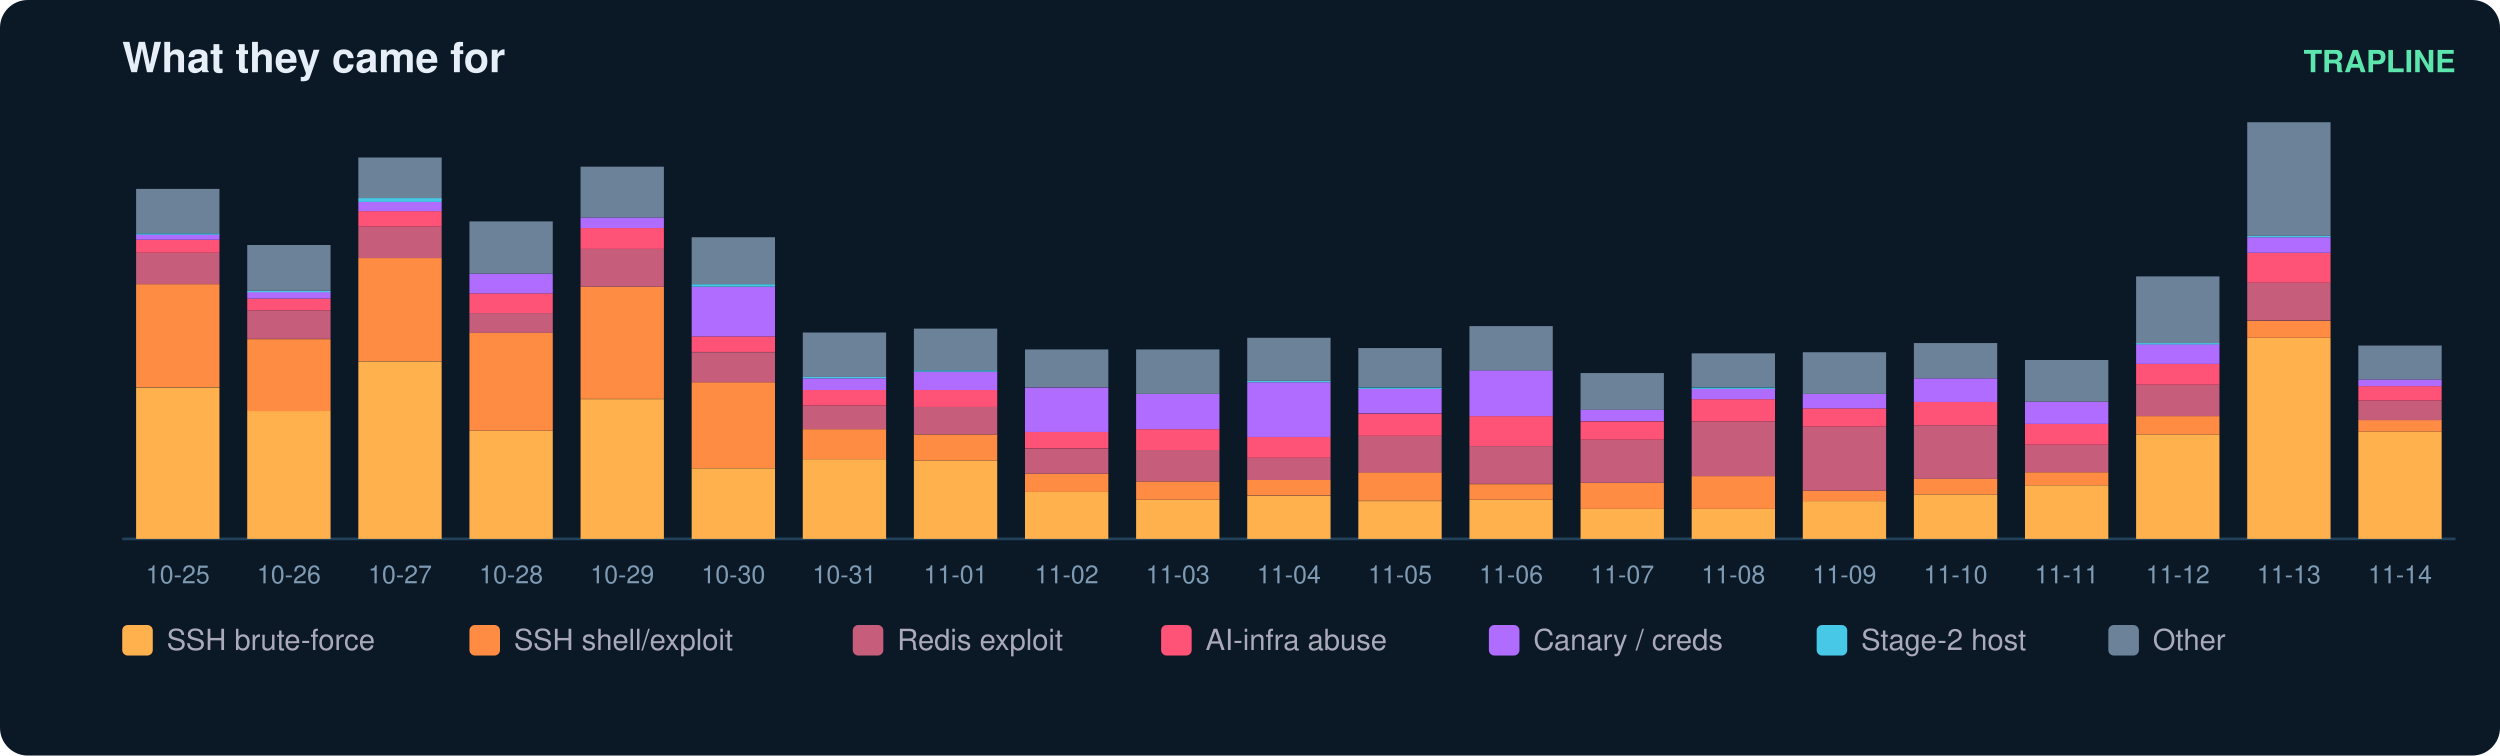
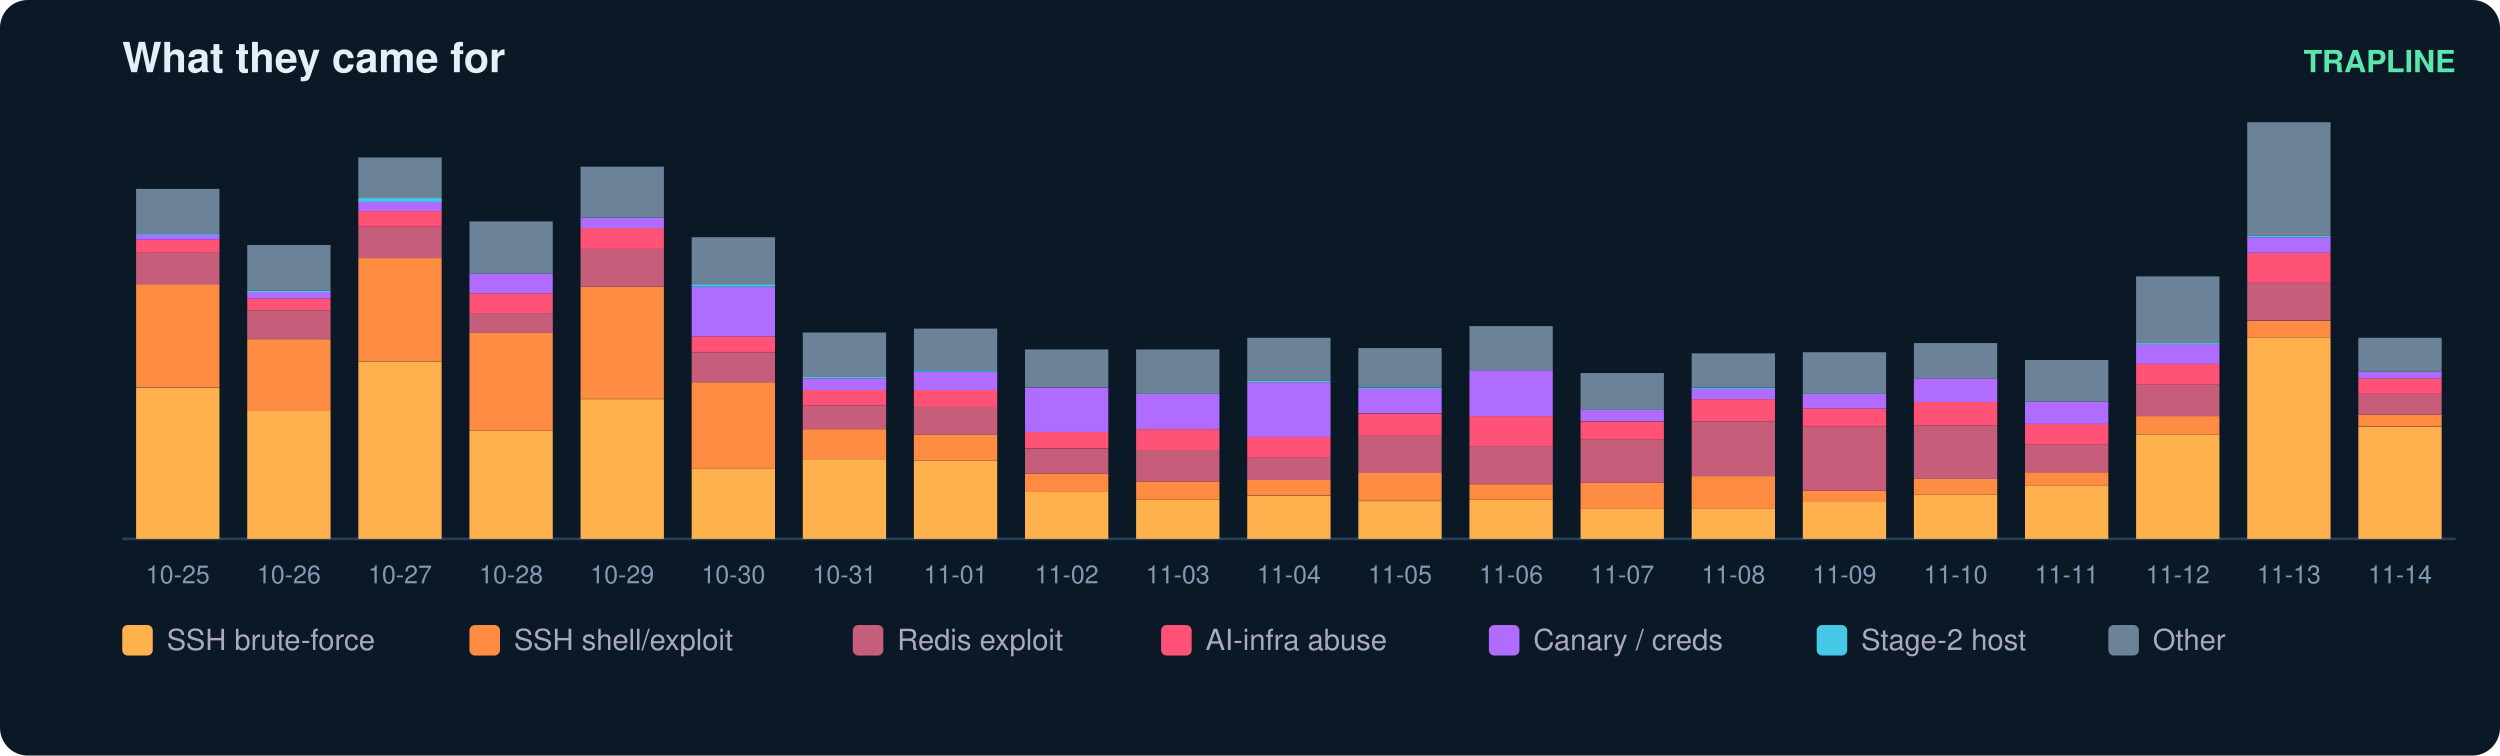
<svg xmlns="http://www.w3.org/2000/svg" width="900" height="272" viewBox="0 0 900 272" font-family="ui-sans-serif,Segoe UI,Helvetica,Arial">
  <rect width="900" height="272" rx="10" fill="#0b1826" />
  <text x="44" y="26" fill="#e6eff7" font-size="15" font-weight="700">What they came for</text>
  <text x="884" y="26" fill="#5ce6ad" font-size="11" text-anchor="end" font-weight="600">TRAPLINE</text>
  <line x1="44" y1="194" x2="884" y2="194" stroke="#22415a" />
  <rect x="49" y="139.5" width="30" height="54.5" fill="#ffb14e" />
  <rect x="49" y="102.3" width="30" height="37.1" fill="#ff8c42" />
  <rect x="49" y="91.0" width="30" height="11.3" fill="#c65d7b" />
  <rect x="49" y="86.3" width="30" height="4.7" fill="#ff5277" />
  <rect x="49" y="84.4" width="30" height="1.9" fill="#b06cff" />
  <rect x="49" y="84.0" width="30" height="0.5" fill="#46c8e6" />
  <rect x="49" y="68.0" width="30" height="16.0" fill="#6b8299" />
  <text x="64.0" y="210.0" fill="#7f9bb3" font-size="9" text-anchor="middle">10-25</text>
  <rect x="89" y="147.9" width="30" height="46.1" fill="#ffb14e" />
  <rect x="89" y="122.1" width="30" height="25.9" fill="#ff8c42" />
  <rect x="89" y="111.7" width="30" height="10.3" fill="#c65d7b" />
  <rect x="89" y="107.5" width="30" height="4.2" fill="#ff5277" />
  <rect x="89" y="105.1" width="30" height="2.4" fill="#b06cff" />
  <rect x="89" y="104.7" width="30" height="0.5" fill="#46c8e6" />
  <rect x="89" y="88.2" width="30" height="16.5" fill="#6b8299" />
  <text x="104.0" y="210.0" fill="#7f9bb3" font-size="9" text-anchor="middle">10-26</text>
  <rect x="129" y="130.1" width="30" height="63.9" fill="#ffb14e" />
  <rect x="129" y="92.9" width="30" height="37.1" fill="#ff8c42" />
  <rect x="129" y="81.6" width="30" height="11.3" fill="#c65d7b" />
  <rect x="129" y="76.0" width="30" height="5.6" fill="#ff5277" />
  <rect x="129" y="72.7" width="30" height="3.3" fill="#b06cff" />
  <rect x="129" y="71.3" width="30" height="1.4" fill="#46c8e6" />
  <rect x="129" y="56.7" width="30" height="14.6" fill="#6b8299" />
  <text x="144.0" y="210.0" fill="#7f9bb3" font-size="9" text-anchor="middle">10-27</text>
  <rect x="169" y="155.0" width="30" height="39.0" fill="#ffb14e" />
  <rect x="169" y="119.7" width="30" height="35.3" fill="#ff8c42" />
  <rect x="169" y="112.7" width="30" height="7.1" fill="#c65d7b" />
  <rect x="169" y="105.6" width="30" height="7.1" fill="#ff5277" />
  <rect x="169" y="98.5" width="30" height="7.1" fill="#b06cff" />
  <rect x="169" y="79.7" width="30" height="18.8" fill="#6b8299" />
  <text x="184.0" y="210.0" fill="#7f9bb3" font-size="9" text-anchor="middle">10-28</text>
  <rect x="209" y="143.7" width="30" height="50.3" fill="#ffb14e" />
  <rect x="209" y="103.2" width="30" height="40.4" fill="#ff8c42" />
  <rect x="209" y="89.6" width="30" height="13.6" fill="#c65d7b" />
  <rect x="209" y="82.1" width="30" height="7.5" fill="#ff5277" />
  <rect x="209" y="78.3" width="30" height="3.8" fill="#b06cff" />
  <rect x="209" y="60.0" width="30" height="18.3" fill="#6b8299" />
  <text x="224.0" y="210.0" fill="#7f9bb3" font-size="9" text-anchor="middle">10-29</text>
  <rect x="249" y="168.6" width="30" height="25.4" fill="#ffb14e" />
  <rect x="249" y="137.6" width="30" height="31.0" fill="#ff8c42" />
  <rect x="249" y="126.8" width="30" height="10.8" fill="#c65d7b" />
  <rect x="249" y="121.1" width="30" height="5.6" fill="#ff5277" />
  <rect x="249" y="103.2" width="30" height="17.9" fill="#b06cff" />
  <rect x="249" y="102.3" width="30" height="0.9" fill="#46c8e6" />
  <rect x="249" y="85.4" width="30" height="16.9" fill="#6b8299" />
  <text x="264.0" y="210.0" fill="#7f9bb3" font-size="9" text-anchor="middle">10-30</text>
  <rect x="289" y="165.3" width="30" height="28.7" fill="#ffb14e" />
  <rect x="289" y="154.5" width="30" height="10.8" fill="#ff8c42" />
  <rect x="289" y="146.0" width="30" height="8.5" fill="#c65d7b" />
  <rect x="289" y="140.4" width="30" height="5.6" fill="#ff5277" />
  <rect x="289" y="136.2" width="30" height="4.2" fill="#b06cff" />
  <rect x="289" y="135.7" width="30" height="0.5" fill="#46c8e6" />
  <rect x="289" y="119.7" width="30" height="16.0" fill="#6b8299" />
  <text x="304.0" y="210.0" fill="#7f9bb3" font-size="9" text-anchor="middle">10-31</text>
  <rect x="329" y="165.8" width="30" height="28.2" fill="#ffb14e" />
  <rect x="329" y="156.4" width="30" height="9.4" fill="#ff8c42" />
  <rect x="329" y="146.5" width="30" height="9.9" fill="#c65d7b" />
  <rect x="329" y="140.4" width="30" height="6.1" fill="#ff5277" />
  <rect x="329" y="133.8" width="30" height="6.6" fill="#b06cff" />
  <rect x="329" y="133.3" width="30" height="0.5" fill="#46c8e6" />
  <rect x="329" y="118.3" width="30" height="15.0" fill="#6b8299" />
  <text x="344.0" y="210.0" fill="#7f9bb3" font-size="9" text-anchor="middle">11-01</text>
  <rect x="369" y="177.1" width="30" height="16.9" fill="#ffb14e" />
  <rect x="369" y="170.5" width="30" height="6.6" fill="#ff8c42" />
  <rect x="369" y="161.6" width="30" height="8.9" fill="#c65d7b" />
  <rect x="369" y="155.4" width="30" height="6.1" fill="#ff5277" />
  <rect x="369" y="139.5" width="30" height="16.0" fill="#b06cff" />
  <rect x="369" y="125.8" width="30" height="13.6" fill="#6b8299" />
  <text x="384.0" y="210.0" fill="#7f9bb3" font-size="9" text-anchor="middle">11-02</text>
  <rect x="409" y="179.9" width="30" height="14.1" fill="#ffb14e" />
  <rect x="409" y="173.3" width="30" height="6.6" fill="#ff8c42" />
  <rect x="409" y="162.0" width="30" height="11.3" fill="#c65d7b" />
  <rect x="409" y="154.5" width="30" height="7.5" fill="#ff5277" />
  <rect x="409" y="141.8" width="30" height="12.7" fill="#b06cff" />
  <rect x="409" y="125.8" width="30" height="16.0" fill="#6b8299" />
  <text x="424.0" y="210.0" fill="#7f9bb3" font-size="9" text-anchor="middle">11-03</text>
  <rect x="449" y="178.5" width="30" height="15.5" fill="#ffb14e" />
  <rect x="449" y="172.8" width="30" height="5.6" fill="#ff8c42" />
  <rect x="449" y="164.8" width="30" height="8.0" fill="#c65d7b" />
  <rect x="449" y="157.3" width="30" height="7.5" fill="#ff5277" />
  <rect x="449" y="137.6" width="30" height="19.7" fill="#b06cff" />
  <rect x="449" y="137.1" width="30" height="0.5" fill="#46c8e6" />
  <rect x="449" y="121.6" width="30" height="15.5" fill="#6b8299" />
  <text x="464.0" y="210.0" fill="#7f9bb3" font-size="9" text-anchor="middle">11-04</text>
  <rect x="489" y="180.4" width="30" height="13.6" fill="#ffb14e" />
  <rect x="489" y="170.0" width="30" height="10.3" fill="#ff8c42" />
  <rect x="489" y="156.9" width="30" height="13.2" fill="#c65d7b" />
  <rect x="489" y="148.9" width="30" height="8.0" fill="#ff5277" />
  <rect x="489" y="139.9" width="30" height="8.9" fill="#b06cff" />
  <rect x="489" y="139.5" width="30" height="0.5" fill="#46c8e6" />
  <rect x="489" y="125.3" width="30" height="14.1" fill="#6b8299" />
  <text x="504.0" y="210.0" fill="#7f9bb3" font-size="9" text-anchor="middle">11-05</text>
  <rect x="529" y="179.9" width="30" height="14.1" fill="#ffb14e" />
  <rect x="529" y="174.3" width="30" height="5.6" fill="#ff8c42" />
  <rect x="529" y="160.6" width="30" height="13.6" fill="#c65d7b" />
  <rect x="529" y="149.8" width="30" height="10.8" fill="#ff5277" />
  <rect x="529" y="133.3" width="30" height="16.5" fill="#b06cff" />
  <rect x="529" y="117.4" width="30" height="16.0" fill="#6b8299" />
  <text x="544.0" y="210.0" fill="#7f9bb3" font-size="9" text-anchor="middle">11-06</text>
  <rect x="569" y="183.2" width="30" height="10.8" fill="#ffb14e" />
  <rect x="569" y="173.8" width="30" height="9.4" fill="#ff8c42" />
  <rect x="569" y="158.3" width="30" height="15.5" fill="#c65d7b" />
  <rect x="569" y="151.7" width="30" height="6.6" fill="#ff5277" />
  <rect x="569" y="147.4" width="30" height="4.2" fill="#b06cff" />
  <rect x="569" y="134.3" width="30" height="13.2" fill="#6b8299" />
  <text x="584.0" y="210.0" fill="#7f9bb3" font-size="9" text-anchor="middle">11-07</text>
  <rect x="609" y="183.2" width="30" height="10.8" fill="#ffb14e" />
  <rect x="609" y="171.4" width="30" height="11.8" fill="#ff8c42" />
  <rect x="609" y="151.7" width="30" height="19.7" fill="#c65d7b" />
  <rect x="609" y="143.7" width="30" height="8.0" fill="#ff5277" />
  <rect x="609" y="139.9" width="30" height="3.8" fill="#b06cff" />
  <rect x="609" y="139.5" width="30" height="0.5" fill="#46c8e6" />
  <rect x="609" y="127.2" width="30" height="12.2" fill="#6b8299" />
  <text x="624.0" y="210.0" fill="#7f9bb3" font-size="9" text-anchor="middle">11-08</text>
  <rect x="649" y="180.4" width="30" height="13.6" fill="#ffb14e" />
  <rect x="649" y="176.6" width="30" height="3.8" fill="#ff8c42" />
  <rect x="649" y="153.6" width="30" height="23.0" fill="#c65d7b" />
  <rect x="649" y="147.0" width="30" height="6.6" fill="#ff5277" />
  <rect x="649" y="141.8" width="30" height="5.2" fill="#b06cff" />
  <rect x="649" y="126.8" width="30" height="15.0" fill="#6b8299" />
  <text x="664.0" y="210.0" fill="#7f9bb3" font-size="9" text-anchor="middle">11-09</text>
  <rect x="689" y="178.0" width="30" height="16.0" fill="#ffb14e" />
  <rect x="689" y="172.4" width="30" height="5.6" fill="#ff8c42" />
  <rect x="689" y="153.1" width="30" height="19.3" fill="#c65d7b" />
  <rect x="689" y="144.6" width="30" height="8.5" fill="#ff5277" />
  <rect x="689" y="136.2" width="30" height="8.5" fill="#b06cff" />
  <rect x="689" y="123.5" width="30" height="12.7" fill="#6b8299" />
  <text x="704.0" y="210.0" fill="#7f9bb3" font-size="9" text-anchor="middle">11-10</text>
  <rect x="729" y="174.7" width="30" height="19.3" fill="#ffb14e" />
  <rect x="729" y="170.0" width="30" height="4.7" fill="#ff8c42" />
  <rect x="729" y="160.1" width="30" height="9.9" fill="#c65d7b" />
  <rect x="729" y="152.6" width="30" height="7.5" fill="#ff5277" />
  <rect x="729" y="144.6" width="30" height="8.0" fill="#b06cff" />
  <rect x="729" y="129.6" width="30" height="15.0" fill="#6b8299" />
  <text x="744.0" y="210.0" fill="#7f9bb3" font-size="9" text-anchor="middle">11-11</text>
  <rect x="769" y="156.4" width="30" height="37.6" fill="#ffb14e" />
  <rect x="769" y="149.8" width="30" height="6.6" fill="#ff8c42" />
  <rect x="769" y="138.5" width="30" height="11.3" fill="#c65d7b" />
  <rect x="769" y="131.0" width="30" height="7.5" fill="#ff5277" />
  <rect x="769" y="123.9" width="30" height="7.1" fill="#b06cff" />
  <rect x="769" y="123.5" width="30" height="0.5" fill="#46c8e6" />
  <rect x="769" y="99.5" width="30" height="24.0" fill="#6b8299" />
  <text x="784.0" y="210.0" fill="#7f9bb3" font-size="9" text-anchor="middle">11-12</text>
  <rect x="809" y="121.6" width="30" height="72.4" fill="#ffb14e" />
  <rect x="809" y="115.5" width="30" height="6.1" fill="#ff8c42" />
  <rect x="809" y="101.8" width="30" height="13.6" fill="#c65d7b" />
  <rect x="809" y="91.0" width="30" height="10.8" fill="#ff5277" />
  <rect x="809" y="85.4" width="30" height="5.6" fill="#b06cff" />
  <rect x="809" y="84.9" width="30" height="0.5" fill="#46c8e6" />
  <rect x="809" y="44.0" width="30" height="40.9" fill="#6b8299" />
  <text x="824.0" y="210.0" fill="#7f9bb3" font-size="9" text-anchor="middle">11-13</text>
-   <rect x="849" y="155.4" width="30" height="38.6" fill="#ffb14e" />
-   <rect x="849" y="151.2" width="30" height="4.2" fill="#ff8c42" />
-   <rect x="849" y="144.2" width="30" height="7.1" fill="#c65d7b" />
-   <rect x="849" y="139.0" width="30" height="5.2" fill="#ff5277" />
-   <rect x="849" y="136.6" width="30" height="2.4" fill="#b06cff" />
-   <rect x="849" y="124.4" width="30" height="12.2" fill="#6b8299" />
+   <rect x="849" y="153.6" width="30" height="40.4" fill="#ffb14e" />
+   <rect x="849" y="149.3" width="30" height="4.2" fill="#ff8c42" />
+   <rect x="849" y="141.8" width="30" height="7.5" fill="#c65d7b" />
+   <rect x="849" y="136.2" width="30" height="5.6" fill="#ff5277" />
+   <rect x="849" y="133.8" width="30" height="2.4" fill="#b06cff" />
+   <rect x="849" y="121.6" width="30" height="12.2" fill="#6b8299" />
  <text x="864.0" y="210.0" fill="#7f9bb3" font-size="9" text-anchor="middle">11-14</text>
  <rect x="44" y="225" width="11" height="11" rx="2" fill="#ffb14e" />
  <text x="60" y="234" fill="#aab" font-size="10.5">SSH brute-force</text>
  <rect x="169" y="225" width="11" height="11" rx="2" fill="#ff8c42" />
  <text x="185" y="234" fill="#aab" font-size="10.5">SSH shell/exploit</text>
  <rect x="307" y="225" width="11" height="11" rx="2" fill="#c65d7b" />
  <text x="323" y="234" fill="#aab" font-size="10.5">Redis exploit</text>
  <rect x="418" y="225" width="11" height="11" rx="2" fill="#ff5277" />
  <text x="434" y="234" fill="#aab" font-size="10.5">AI-infra abuse</text>
  <rect x="536" y="225" width="11" height="11" rx="2" fill="#b06cff" />
  <text x="552" y="234" fill="#aab" font-size="10.5">Canary / creds</text>
  <rect x="654" y="225" width="11" height="11" rx="2" fill="#46c8e6" />
  <text x="670" y="234" fill="#aab" font-size="10.5">Stage-2 host</text>
  <rect x="759" y="225" width="11" height="11" rx="2" fill="#6b8299" />
  <text x="775" y="234" fill="#aab" font-size="10.5">Other</text>
</svg>
